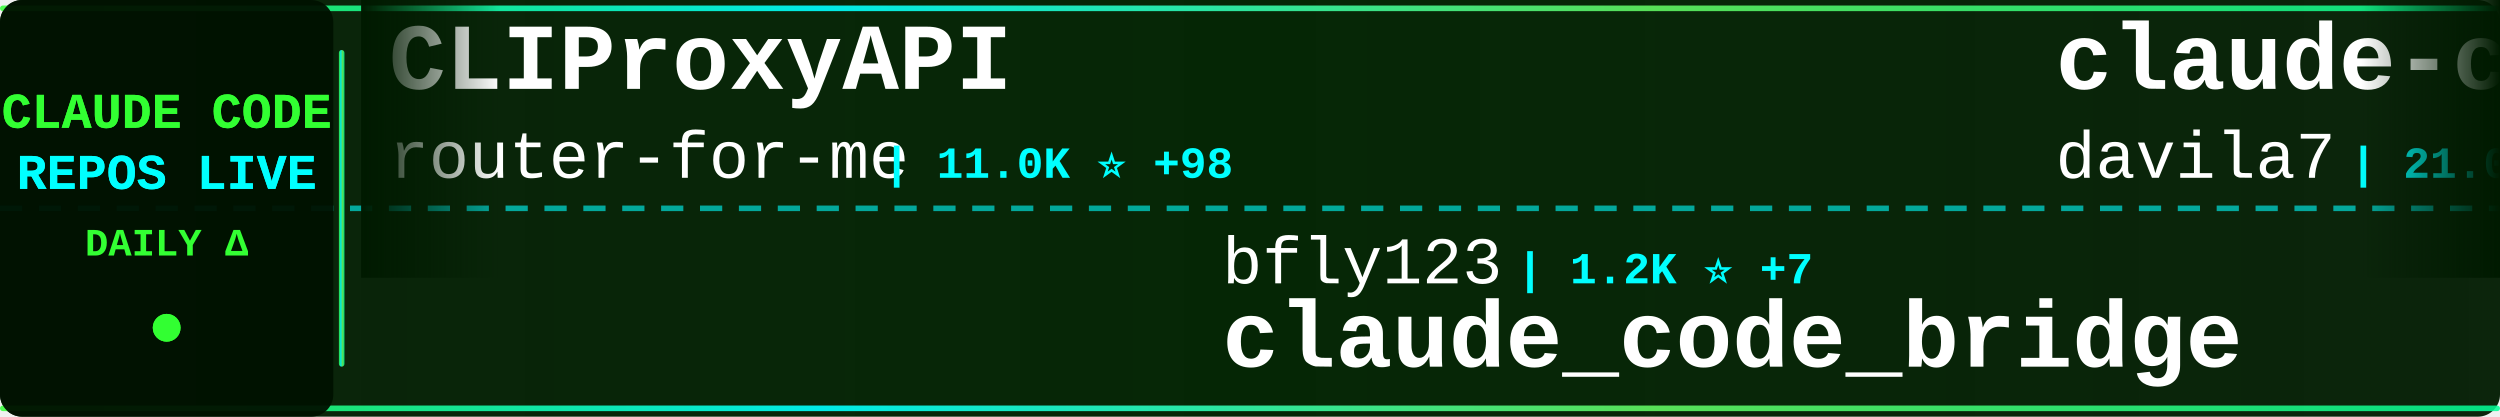
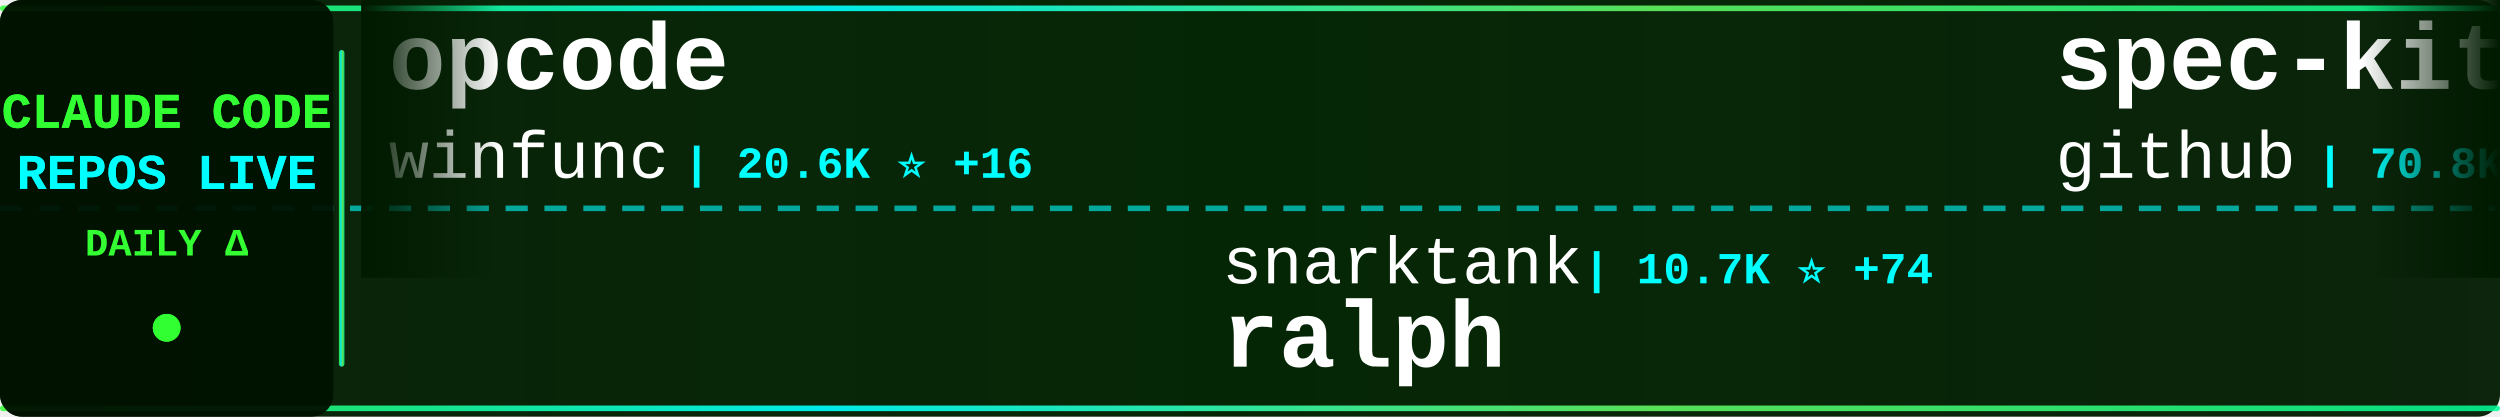
<svg xmlns="http://www.w3.org/2000/svg" width="900" height="150">
  <defs>
    <linearGradient id="tickerBg" x1="0%" y1="0%" x2="100%" y2="0%">
      <stop offset="0%" style="stop-color:#001a00;stop-opacity:0.95" />
      <stop offset="50%" style="stop-color:#002200;stop-opacity:0.98" />
      <stop offset="100%" style="stop-color:#001a00;stop-opacity:0.95" />
    </linearGradient>
    <linearGradient id="borderGrad" x1="0%" y1="0%" x2="100%" y2="0%">
      <stop offset="0%" style="stop-color:#33ff33;stop-opacity:0.85">
        <animate attributeName="stop-opacity" values="0.85;1;0.85" dur="2s" repeatCount="indefinite" />
      </stop>
      <stop offset="33%" style="stop-color:#00ffff;stop-opacity:0.9">
        <animate attributeName="stop-opacity" values="0.9;1;0.9" dur="2.2s" repeatCount="indefinite" />
      </stop>
      <stop offset="66%" style="stop-color:#66ff66;stop-opacity:0.85">
        <animate attributeName="stop-opacity" values="0.85;1;0.85" dur="1.8s" repeatCount="indefinite" />
      </stop>
      <stop offset="100%" style="stop-color:#00ff99;stop-opacity:0.85">
        <animate attributeName="stop-opacity" values="0.85;1;0.85" dur="2s" repeatCount="indefinite" />
      </stop>
    </linearGradient>
    <filter id="textGlow">
      <feGaussianBlur stdDeviation="0.1" result="coloredBlur" />
      <feMerge>
        <feMergeNode in="coloredBlur" />
        <feMergeNode in="SourceGraphic" />
      </feMerge>
    </filter>
    <filter id="metricGlow">
      <feGaussianBlur stdDeviation="0.2" result="coloredBlur" />
      <feMerge>
        <feMergeNode in="coloredBlur" />
        <feMergeNode in="SourceGraphic" />
      </feMerge>
    </filter>
    <linearGradient id="leftFade" x1="0%" y1="0%" x2="100%" y2="0%">
      <stop offset="0%" style="stop-color:#001a00;stop-opacity:1" />
      <stop offset="100%" style="stop-color:#001a00;stop-opacity:0" />
    </linearGradient>
    <linearGradient id="rightFade" x1="0%" y1="0%" x2="100%" y2="0%">
      <stop offset="0%" style="stop-color:#001a00;stop-opacity:0" />
      <stop offset="100%" style="stop-color:#001a00;stop-opacity:1" />
    </linearGradient>
  </defs>
  <rect width="900" height="150" fill="url(#tickerBg)" rx="8" />
  <rect x="0" y="2" width="900" height="2" fill="url(#borderGrad)" rx="1" />
  <rect x="0" y="146" width="900" height="2" fill="url(#borderGrad)" rx="1" />
  <line x1="0" y1="75" x2="900" y2="75" stroke="#00ffff" stroke-width="2" stroke-dasharray="8 6" opacity="0.6" />
  <rect x="0" y="0" width="120" height="150" fill="#001100" opacity="0.95" rx="8" />
  <text x="60" y="46" font-family="'Courier New', monospace" font-size="18" font-weight="bold" fill="#33ff33" text-anchor="middle" filter="url(#textGlow)">
    CLAUDE CODE
  </text>
  <text x="60" y="68" font-family="'Courier New', monospace" font-size="18" font-weight="bold" fill="#00ffff" text-anchor="middle" filter="url(#textGlow)">
    REPOS LIVE
  </text>
  <text x="60" y="92" font-family="'Courier New', monospace" font-size="14" font-weight="bold" fill="#33ff33" text-anchor="middle">
    DAILY Δ
  </text>
  <circle cx="60" cy="118" r="5" fill="#33ff33" filter="url(#metricGlow)">
    <animate attributeName="r" values="4;6;4" dur="1.5s" repeatCount="indefinite" />
    <animate attributeName="opacity" values="0.6;1;0.6" dur="1.5s" repeatCount="indefinite" />
  </circle>
  <rect x="122" y="18" width="2" height="114" fill="url(#borderGrad)" rx="1" />
  <clipPath id="tickerClip">
    <rect x="130" y="0" width="770" height="150" />
  </clipPath>
  <g clip-path="url(#tickerClip)">
    <g id="tickerItems">
      <animateTransform attributeName="transform" attributeType="XML" type="translate" from="0 0" to="-3000 0" dur="54s" repeatCount="indefinite" />
      <g transform="translate(0, 0)">
-         <text x="140" y="32" font-family="'Courier New', monospace" font-size="34" font-weight="bold" fill="#ffffff">CLIProxyAPI</text>
-         <text x="140" y="64" font-family="'Courier New', monospace" font-size="24" font-weight="normal" fill="#ffffff" opacity="1.0">router-for-me</text>
-         <text x="318" y="64" font-family="'Courier New', monospace" font-size="16" font-weight="bold" fill="#00ffff"> | 11.0K ⭐ +98</text>
+         <text x="140" y="32" font-family="'Courier New', monospace" font-size="34" font-weight="bold" fill="#ffffff">opcode</text>
+         <text x="140" y="64" font-family="'Courier New', monospace" font-size="24" font-weight="normal" fill="#ffffff" opacity="1.0">winfunc</text>
+         <text x="246" y="64" font-family="'Courier New', monospace" font-size="16" font-weight="bold" fill="#00ffff"> | 20.6K ⭐ +16</text>
      </g>
      <g transform="translate(300, 0)">
-         <text x="140" y="102" font-family="'Courier New', monospace" font-size="24" font-weight="normal" fill="#ffffff" opacity="1.0">bfly123</text>
-         <text x="246" y="102" font-family="'Courier New', monospace" font-size="16" font-weight="bold" fill="#00ffff"> | 1.2K ⭐ +7</text>
-         <text x="140" y="132" font-family="'Courier New', monospace" font-size="34" font-weight="bold" fill="#ffffff">claude_code_bridge</text>
+         <text x="140" y="102" font-family="'Courier New', monospace" font-size="24" font-weight="normal" fill="#ffffff" opacity="1.0">snarktank</text>
+         <text x="270" y="102" font-family="'Courier New', monospace" font-size="16" font-weight="bold" fill="#00ffff"> | 10.7K ⭐ +74</text>
+         <text x="140" y="132" font-family="'Courier New', monospace" font-size="34" font-weight="bold" fill="#ffffff">ralph</text>
      </g>
      <g transform="translate(600, 0)">
-         <text x="140" y="32" font-family="'Courier New', monospace" font-size="34" font-weight="bold" fill="#ffffff">claude-code-templates</text>
-         <text x="140" y="64" font-family="'Courier New', monospace" font-size="24" font-weight="normal" fill="#ffffff" opacity="1.0">davila7</text>
-         <text x="246" y="64" font-family="'Courier New', monospace" font-size="16" font-weight="bold" fill="#00ffff"> | 21.0K ⭐ +64</text>
+         <text x="140" y="32" font-family="'Courier New', monospace" font-size="34" font-weight="bold" fill="#ffffff">spec-kit</text>
+         <text x="140" y="64" font-family="'Courier New', monospace" font-size="24" font-weight="normal" fill="#ffffff" opacity="1.0">github</text>
+         <text x="234" y="64" font-family="'Courier New', monospace" font-size="16" font-weight="bold" fill="#00ffff"> | 70.8K ⭐ +224</text>
      </g>
      <g transform="translate(900, 0)">
-         <text x="140" y="102" font-family="'Courier New', monospace" font-size="24" font-weight="normal" fill="#ffffff" opacity="1.0">Cranot</text>
-         <text x="234" y="102" font-family="'Courier New', monospace" font-size="16" font-weight="bold" fill="#00ffff"> | 2.4K ⭐ +1</text>
-         <text x="140" y="132" font-family="'Courier New', monospace" font-size="34" font-weight="bold" fill="#ffffff">claude-code-guide</text>
+         <text x="140" y="102" font-family="'Courier New', monospace" font-size="24" font-weight="normal" fill="#ffffff" opacity="1.0">browser-use</text>
+         <text x="294" y="102" font-family="'Courier New', monospace" font-size="16" font-weight="bold" fill="#00ffff"> | 78.6K ⭐ +43</text>
+         <text x="140" y="132" font-family="'Courier New', monospace" font-size="34" font-weight="bold" fill="#ffffff">browser-use</text>
      </g>
      <g transform="translate(1200, 0)">
-         <text x="140" y="32" font-family="'Courier New', monospace" font-size="34" font-weight="bold" fill="#ffffff">claudecodeui</text>
-         <text x="140" y="64" font-family="'Courier New', monospace" font-size="24" font-weight="normal" fill="#ffffff" opacity="1.0">siteboon</text>
-         <text x="258" y="64" font-family="'Courier New', monospace" font-size="16" font-weight="bold" fill="#00ffff"> | 6.3K ⭐ +19</text>
+         <text x="140" y="32" font-family="'Courier New', monospace" font-size="34" font-weight="bold" fill="#ffffff">Claude-Code-Remote</text>
+         <text x="140" y="64" font-family="'Courier New', monospace" font-size="24" font-weight="normal" fill="#ffffff" opacity="1.0">JessyTsui</text>
+         <text x="270" y="64" font-family="'Courier New', monospace" font-size="16" font-weight="bold" fill="#00ffff"> | 1.1K ⭐ +2</text>
      </g>
      <g transform="translate(1500, 0)">
-         <text x="140" y="102" font-family="'Courier New', monospace" font-size="24" font-weight="normal" fill="#ffffff" opacity="1.0">qwibitai</text>
-         <text x="258" y="102" font-family="'Courier New', monospace" font-size="16" font-weight="bold" fill="#00ffff"> | 9.6K ⭐ +227</text>
-         <text x="140" y="132" font-family="'Courier New', monospace" font-size="34" font-weight="bold" fill="#ffffff">nanoclaw</text>
+         <text x="140" y="102" font-family="'Courier New', monospace" font-size="24" font-weight="normal" fill="#ffffff" opacity="1.0">catlog22</text>
+         <text x="258" y="102" font-family="'Courier New', monospace" font-size="16" font-weight="bold" fill="#00ffff"> | 1.3K ⭐ +2</text>
+         <text x="140" y="132" font-family="'Courier New', monospace" font-size="34" font-weight="bold" fill="#ffffff">Claude-Code-Workflow</text>
      </g>
      <g transform="translate(1800, 0)">
-         <text x="140" y="32" font-family="'Courier New', monospace" font-size="34" font-weight="bold" fill="#ffffff">claude-code-tresor</text>
-         <text x="140" y="64" font-family="'Courier New', monospace" font-size="24" font-weight="normal" fill="#ffffff" opacity="1.0">alirezarezvani</text>
-         <text x="330" y="64" font-family="'Courier New', monospace" font-size="16" font-weight="bold" fill="#00ffff"> | 525 ⭐ +2</text>
+         <text x="140" y="32" font-family="'Courier New', monospace" font-size="34" font-weight="bold" fill="#ffffff">claude-code-mcp</text>
+         <text x="140" y="64" font-family="'Courier New', monospace" font-size="24" font-weight="normal" fill="#ffffff" opacity="1.0">steipete</text>
+         <text x="258" y="64" font-family="'Courier New', monospace" font-size="16" font-weight="bold" fill="#00ffff"> | 1.1K ⭐ +6</text>
      </g>
      <g transform="translate(2100, 0)">
-         <text x="140" y="102" font-family="'Courier New', monospace" font-size="24" font-weight="normal" fill="#ffffff" opacity="1.0">VoltAgent</text>
-         <text x="270" y="102" font-family="'Courier New', monospace" font-size="16" font-weight="bold" fill="#00ffff"> | 10.8K ⭐ +83</text>
-         <text x="140" y="132" font-family="'Courier New', monospace" font-size="34" font-weight="bold" fill="#ffffff">awesome-claude-code-suba...</text>
+         <text x="140" y="102" font-family="'Courier New', monospace" font-size="24" font-weight="normal" fill="#ffffff" opacity="1.0">kodu-ai</text>
+         <text x="246" y="102" font-family="'Courier New', monospace" font-size="16" font-weight="bold" fill="#00ffff"> | 5.3K ⭐</text>
+         <text x="140" y="132" font-family="'Courier New', monospace" font-size="34" font-weight="bold" fill="#ffffff">claude-coder</text>
      </g>
      <g transform="translate(2400, 0)">
-         <text x="140" y="32" font-family="'Courier New', monospace" font-size="34" font-weight="bold" fill="#ffffff">obsidian-skills</text>
-         <text x="140" y="64" font-family="'Courier New', monospace" font-size="24" font-weight="normal" fill="#ffffff" opacity="1.0">kepano</text>
-         <text x="234" y="64" font-family="'Courier New', monospace" font-size="16" font-weight="bold" fill="#00ffff"> | 10.2K ⭐ +75</text>
+         <text x="140" y="32" font-family="'Courier New', monospace" font-size="34" font-weight="bold" fill="#ffffff">claude-code-router</text>
+         <text x="140" y="64" font-family="'Courier New', monospace" font-size="24" font-weight="normal" fill="#ffffff" opacity="1.0">musistudio</text>
+         <text x="282" y="64" font-family="'Courier New', monospace" font-size="16" font-weight="bold" fill="#00ffff"> | 28.1K ⭐ +54</text>
      </g>
      <g transform="translate(2700, 0)">
-         <text x="140" y="102" font-family="'Courier New', monospace" font-size="24" font-weight="normal" fill="#ffffff" opacity="1.0">shanraisshan</text>
-         <text x="306" y="102" font-family="'Courier New', monospace" font-size="16" font-weight="bold" fill="#00ffff"> | 2.8K ⭐ +75</text>
-         <text x="140" y="132" font-family="'Courier New', monospace" font-size="34" font-weight="bold" fill="#ffffff">claude-code-best-practic...</text>
+         <text x="140" y="102" font-family="'Courier New', monospace" font-size="24" font-weight="normal" fill="#ffffff" opacity="1.0">kn1026</text>
+         <text x="234" y="102" font-family="'Courier New', monospace" font-size="16" font-weight="bold" fill="#00ffff"> | 705 ⭐</text>
+         <text x="140" y="132" font-family="'Courier New', monospace" font-size="34" font-weight="bold" fill="#ffffff">cc</text>
      </g>
      <g transform="translate(3000, 0)">
-         <text x="140" y="32" font-family="'Courier New', monospace" font-size="34" font-weight="bold" fill="#ffffff">CLIProxyAPI</text>
-         <text x="140" y="64" font-family="'Courier New', monospace" font-size="24" font-weight="normal" fill="#ffffff" opacity="1.0">router-for-me</text>
-         <text x="318" y="64" font-family="'Courier New', monospace" font-size="16" font-weight="bold" fill="#00ffff"> | 11.0K ⭐ +98</text>
+         <text x="140" y="32" font-family="'Courier New', monospace" font-size="34" font-weight="bold" fill="#ffffff">opcode</text>
+         <text x="140" y="64" font-family="'Courier New', monospace" font-size="24" font-weight="normal" fill="#ffffff" opacity="1.0">winfunc</text>
+         <text x="246" y="64" font-family="'Courier New', monospace" font-size="16" font-weight="bold" fill="#00ffff"> | 20.6K ⭐ +16</text>
      </g>
      <g transform="translate(3300, 0)">
-         <text x="140" y="102" font-family="'Courier New', monospace" font-size="24" font-weight="normal" fill="#ffffff" opacity="1.0">bfly123</text>
-         <text x="246" y="102" font-family="'Courier New', monospace" font-size="16" font-weight="bold" fill="#00ffff"> | 1.2K ⭐ +7</text>
-         <text x="140" y="132" font-family="'Courier New', monospace" font-size="34" font-weight="bold" fill="#ffffff">claude_code_bridge</text>
+         <text x="140" y="102" font-family="'Courier New', monospace" font-size="24" font-weight="normal" fill="#ffffff" opacity="1.0">snarktank</text>
+         <text x="270" y="102" font-family="'Courier New', monospace" font-size="16" font-weight="bold" fill="#00ffff"> | 10.7K ⭐ +74</text>
+         <text x="140" y="132" font-family="'Courier New', monospace" font-size="34" font-weight="bold" fill="#ffffff">ralph</text>
      </g>
      <g transform="translate(3600, 0)">
-         <text x="140" y="32" font-family="'Courier New', monospace" font-size="34" font-weight="bold" fill="#ffffff">claude-code-templates</text>
-         <text x="140" y="64" font-family="'Courier New', monospace" font-size="24" font-weight="normal" fill="#ffffff" opacity="1.0">davila7</text>
-         <text x="246" y="64" font-family="'Courier New', monospace" font-size="16" font-weight="bold" fill="#00ffff"> | 21.0K ⭐ +64</text>
+         <text x="140" y="32" font-family="'Courier New', monospace" font-size="34" font-weight="bold" fill="#ffffff">spec-kit</text>
+         <text x="140" y="64" font-family="'Courier New', monospace" font-size="24" font-weight="normal" fill="#ffffff" opacity="1.0">github</text>
+         <text x="234" y="64" font-family="'Courier New', monospace" font-size="16" font-weight="bold" fill="#00ffff"> | 70.8K ⭐ +224</text>
      </g>
      <g transform="translate(3900, 0)">
-         <text x="140" y="102" font-family="'Courier New', monospace" font-size="24" font-weight="normal" fill="#ffffff" opacity="1.0">Cranot</text>
-         <text x="234" y="102" font-family="'Courier New', monospace" font-size="16" font-weight="bold" fill="#00ffff"> | 2.4K ⭐ +1</text>
-         <text x="140" y="132" font-family="'Courier New', monospace" font-size="34" font-weight="bold" fill="#ffffff">claude-code-guide</text>
+         <text x="140" y="102" font-family="'Courier New', monospace" font-size="24" font-weight="normal" fill="#ffffff" opacity="1.0">browser-use</text>
+         <text x="294" y="102" font-family="'Courier New', monospace" font-size="16" font-weight="bold" fill="#00ffff"> | 78.6K ⭐ +43</text>
+         <text x="140" y="132" font-family="'Courier New', monospace" font-size="34" font-weight="bold" fill="#ffffff">browser-use</text>
      </g>
    </g>
  </g>
  <rect x="130" y="0" width="50" height="100" fill="url(#leftFade)" />
  <rect x="850" y="0" width="50" height="100" fill="url(#rightFade)" />
</svg>
